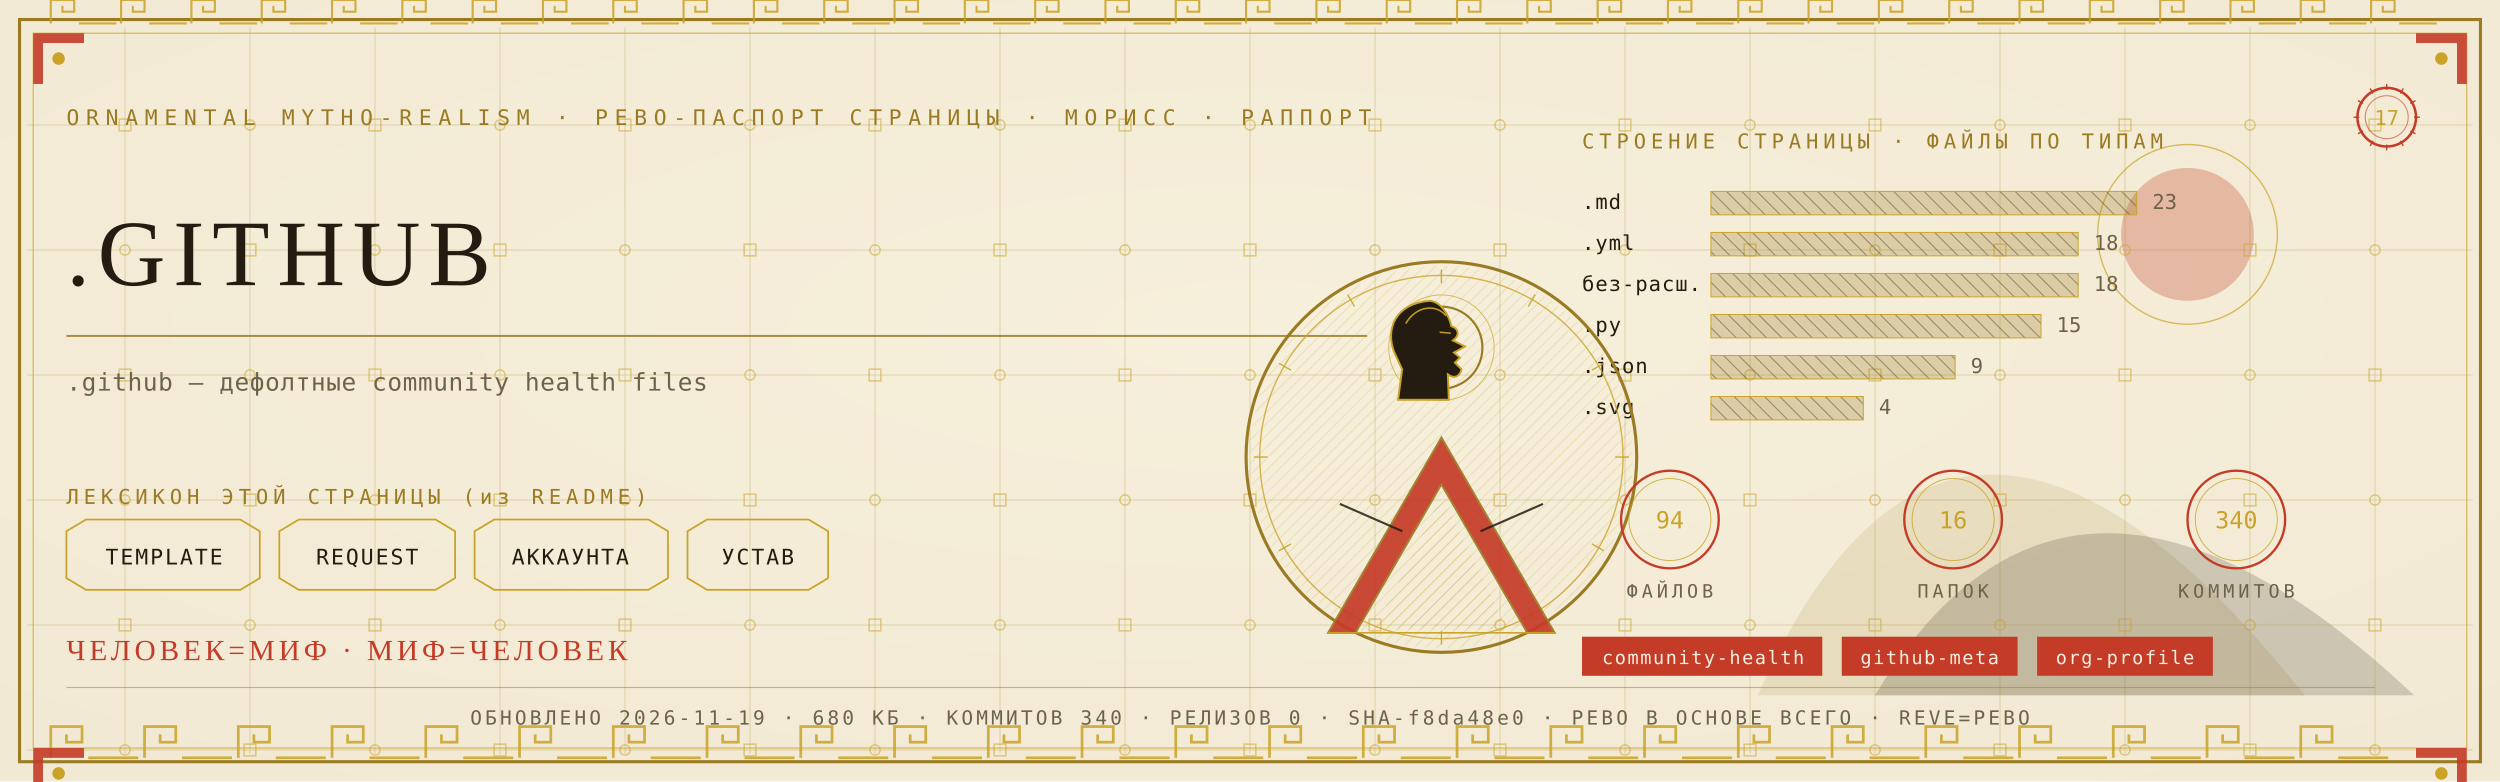
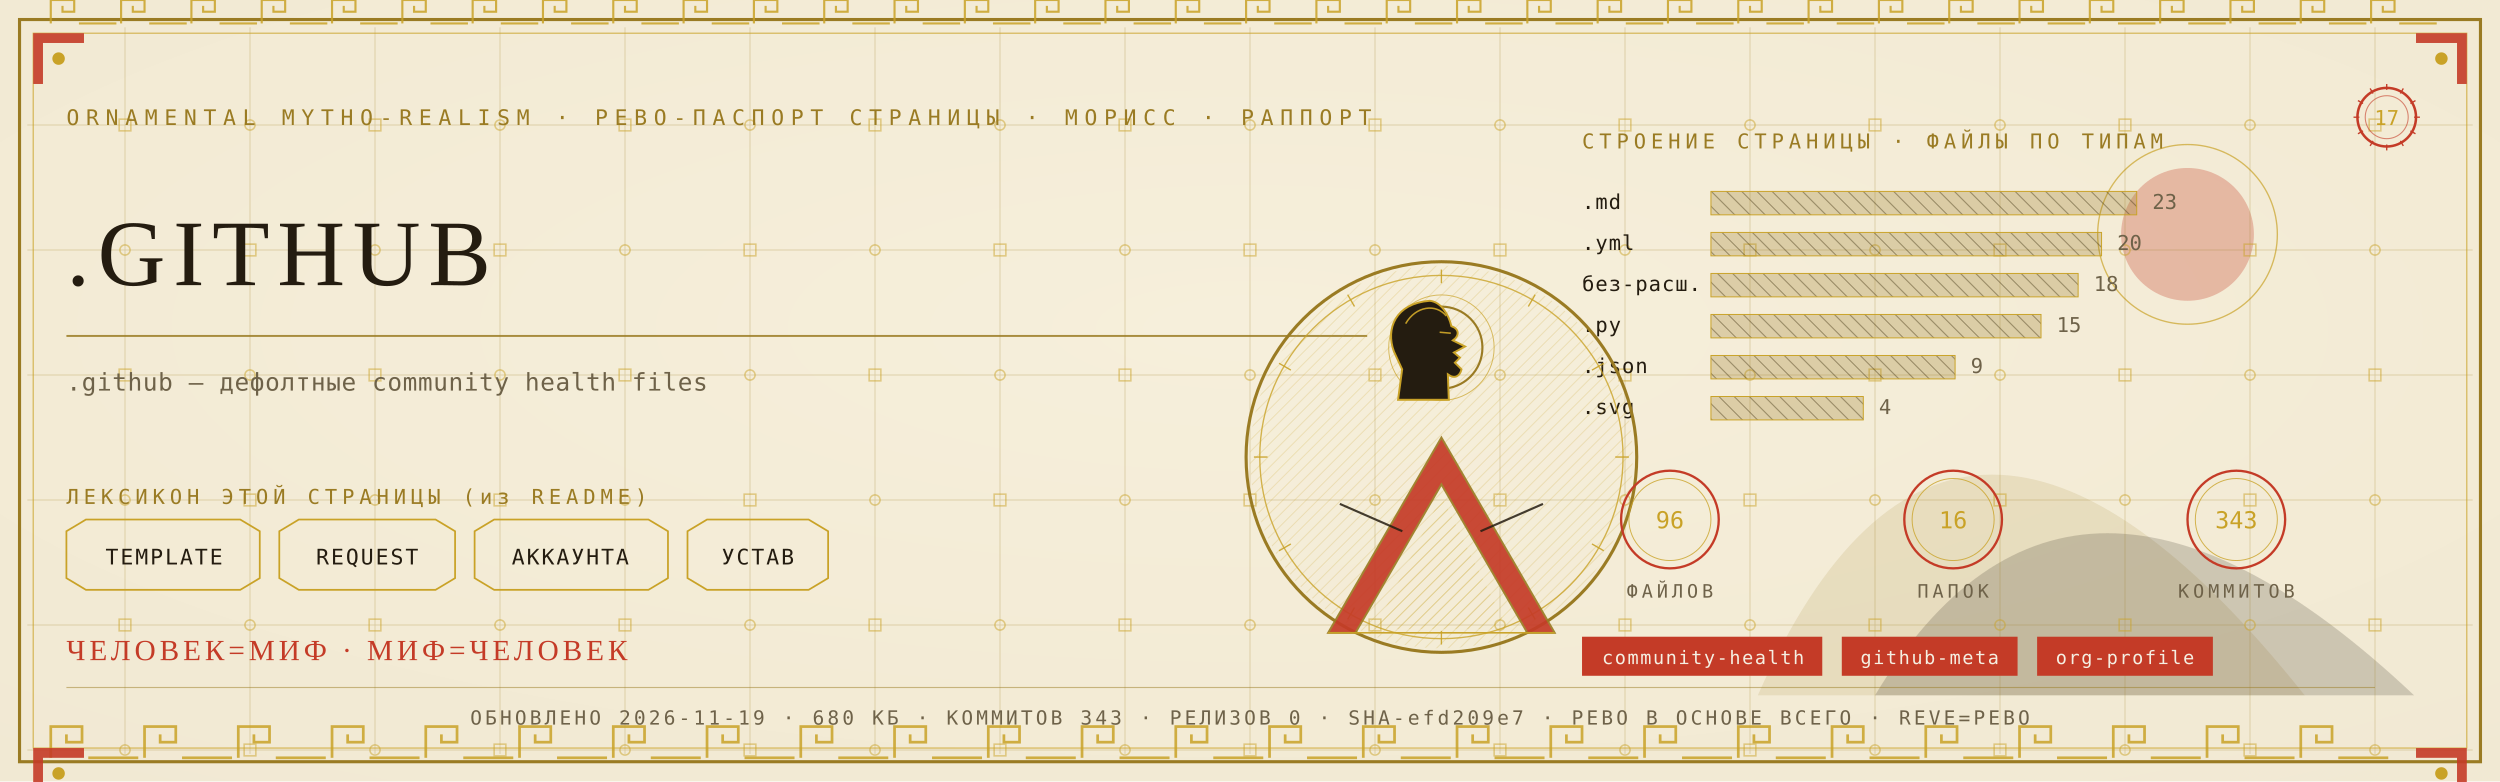
<svg xmlns="http://www.w3.org/2000/svg" viewBox="0 0 1280 400" width="1280" height="400">
  <defs>
    <radialGradient id="rp17" cx="0.5" cy="0.42" r="1.1">
      <stop offset="0" stop-color="#F6EFDC" />
      <stop offset="1" stop-color="#EFE6CF" />
    </radialGradient>
    <pattern id="hatchm" width="4.2" height="4.2" patternUnits="userSpaceOnUse" patternTransform="rotate(45)">
      <rect width="4.2" height="4.2" fill="none" />
      <line x1="0" y1="0" x2="0" y2="4.2" stroke="#C9A227" stroke-width="0.5" />
    </pattern>
    <pattern id="hatchv" width="5.5" height="5.5" patternUnits="userSpaceOnUse" patternTransform="rotate(-45)">
      <rect width="5.5" height="5.5" fill="none" />
      <line x1="0" y1="0" x2="0" y2="5.5" stroke="#241C10" stroke-width="0.5" />
    </pattern>
  </defs>
  <rect width="1280" height="400" fill="#EFE6CF" />
  <rect width="1280" height="400" fill="url(#rp17)" opacity="0.94" />
  <path d="M 900 356 Q 1000 130 1180 356 Z" fill="#9A7B23" opacity="0.14" />
  <path d="M 960 356 Q 1060 190 1236 356 Z" fill="#241C10" opacity="0.18" />
  <circle cx="1120" cy="120" r="34" fill="#C43B27" opacity="0.30" />
  <circle cx="1120" cy="120" r="46" fill="none" stroke="#C9A227" stroke-width="0.7" opacity="0.7" />
  <g stroke="#9A7B23" stroke-width="0.45" opacity="0.30">
    <line x1="64" y1="14" x2="64" y2="386" />
    <line x1="128" y1="14" x2="128" y2="386" />
    <line x1="192" y1="14" x2="192" y2="386" />
    <line x1="256" y1="14" x2="256" y2="386" />
    <line x1="320" y1="14" x2="320" y2="386" />
    <line x1="384" y1="14" x2="384" y2="386" />
    <line x1="448" y1="14" x2="448" y2="386" />
    <line x1="512" y1="14" x2="512" y2="386" />
    <line x1="576" y1="14" x2="576" y2="386" />
    <line x1="640" y1="14" x2="640" y2="386" />
    <line x1="704" y1="14" x2="704" y2="386" />
    <line x1="768" y1="14" x2="768" y2="386" />
    <line x1="832" y1="14" x2="832" y2="386" />
    <line x1="896" y1="14" x2="896" y2="386" />
    <line x1="960" y1="14" x2="960" y2="386" />
    <line x1="1024" y1="14" x2="1024" y2="386" />
    <line x1="1088" y1="14" x2="1088" y2="386" />
    <line x1="1152" y1="14" x2="1152" y2="386" />
    <line x1="1216" y1="14" x2="1216" y2="386" />
    <line x1="14" y1="64" x2="1266" y2="64" />
    <line x1="14" y1="128" x2="1266" y2="128" />
    <line x1="14" y1="192" x2="1266" y2="192" />
    <line x1="14" y1="256" x2="1266" y2="256" />
    <line x1="14" y1="320" x2="1266" y2="320" />
    <line x1="14" y1="384" x2="1266" y2="384" />
  </g>
  <g fill="none" stroke="#C9A227" stroke-width="0.8" opacity="0.5">
    <rect x="61" y="61" width="6" height="6" />
    <circle cx="64" cy="128" r="2.6" />
    <rect x="61" y="189" width="6" height="6" />
    <circle cx="64" cy="256" r="2.6" />
    <rect x="61" y="317" width="6" height="6" />
    <circle cx="64" cy="384" r="2.6" />
    <circle cx="128" cy="64" r="2.6" />
    <rect x="125" y="125" width="6" height="6" />
    <circle cx="128" cy="192" r="2.6" />
    <rect x="125" y="253" width="6" height="6" />
    <circle cx="128" cy="320" r="2.6" />
    <rect x="125" y="381" width="6" height="6" />
    <rect x="189" y="61" width="6" height="6" />
    <circle cx="192" cy="128" r="2.6" />
    <rect x="189" y="189" width="6" height="6" />
    <circle cx="192" cy="256" r="2.6" />
    <rect x="189" y="317" width="6" height="6" />
    <circle cx="192" cy="384" r="2.6" />
    <circle cx="256" cy="64" r="2.6" />
    <rect x="253" y="125" width="6" height="6" />
    <circle cx="256" cy="192" r="2.6" />
    <rect x="253" y="253" width="6" height="6" />
    <circle cx="256" cy="320" r="2.6" />
    <rect x="253" y="381" width="6" height="6" />
    <rect x="317" y="61" width="6" height="6" />
    <circle cx="320" cy="128" r="2.6" />
    <rect x="317" y="189" width="6" height="6" />
    <circle cx="320" cy="256" r="2.6" />
    <rect x="317" y="317" width="6" height="6" />
    <circle cx="320" cy="384" r="2.6" />
    <circle cx="384" cy="64" r="2.6" />
    <rect x="381" y="125" width="6" height="6" />
    <circle cx="384" cy="192" r="2.6" />
    <rect x="381" y="253" width="6" height="6" />
    <circle cx="384" cy="320" r="2.6" />
    <rect x="381" y="381" width="6" height="6" />
    <rect x="445" y="61" width="6" height="6" />
    <circle cx="448" cy="128" r="2.6" />
    <rect x="445" y="189" width="6" height="6" />
    <circle cx="448" cy="256" r="2.6" />
    <rect x="445" y="317" width="6" height="6" />
    <circle cx="448" cy="384" r="2.6" />
    <circle cx="512" cy="64" r="2.6" />
    <rect x="509" y="125" width="6" height="6" />
    <circle cx="512" cy="192" r="2.6" />
    <rect x="509" y="253" width="6" height="6" />
    <circle cx="512" cy="320" r="2.6" />
    <rect x="509" y="381" width="6" height="6" />
    <rect x="573" y="61" width="6" height="6" />
    <circle cx="576" cy="128" r="2.6" />
    <rect x="573" y="189" width="6" height="6" />
    <circle cx="576" cy="256" r="2.6" />
    <rect x="573" y="317" width="6" height="6" />
    <circle cx="576" cy="384" r="2.6" />
    <circle cx="640" cy="64" r="2.6" />
    <rect x="637" y="125" width="6" height="6" />
    <circle cx="640" cy="192" r="2.6" />
    <rect x="637" y="253" width="6" height="6" />
    <circle cx="640" cy="320" r="2.6" />
    <rect x="637" y="381" width="6" height="6" />
    <rect x="701" y="61" width="6" height="6" />
    <circle cx="704" cy="128" r="2.6" />
    <rect x="701" y="189" width="6" height="6" />
    <circle cx="704" cy="256" r="2.6" />
    <rect x="701" y="317" width="6" height="6" />
    <circle cx="704" cy="384" r="2.6" />
    <circle cx="768" cy="64" r="2.6" />
    <rect x="765" y="125" width="6" height="6" />
    <circle cx="768" cy="192" r="2.6" />
    <rect x="765" y="253" width="6" height="6" />
    <circle cx="768" cy="320" r="2.6" />
    <rect x="765" y="381" width="6" height="6" />
    <rect x="829" y="61" width="6" height="6" />
    <circle cx="832" cy="128" r="2.6" />
    <rect x="829" y="189" width="6" height="6" />
    <circle cx="832" cy="256" r="2.6" />
    <rect x="829" y="317" width="6" height="6" />
    <circle cx="832" cy="384" r="2.6" />
    <circle cx="896" cy="64" r="2.6" />
    <rect x="893" y="125" width="6" height="6" />
    <circle cx="896" cy="192" r="2.6" />
    <rect x="893" y="253" width="6" height="6" />
    <circle cx="896" cy="320" r="2.6" />
    <rect x="893" y="381" width="6" height="6" />
    <rect x="957" y="61" width="6" height="6" />
    <circle cx="960" cy="128" r="2.6" />
    <rect x="957" y="189" width="6" height="6" />
    <circle cx="960" cy="256" r="2.6" />
    <rect x="957" y="317" width="6" height="6" />
    <circle cx="960" cy="384" r="2.6" />
    <circle cx="1024" cy="64" r="2.6" />
    <rect x="1021" y="125" width="6" height="6" />
    <circle cx="1024" cy="192" r="2.6" />
    <rect x="1021" y="253" width="6" height="6" />
    <circle cx="1024" cy="320" r="2.6" />
    <rect x="1021" y="381" width="6" height="6" />
    <rect x="1085" y="61" width="6" height="6" />
    <circle cx="1088" cy="128" r="2.6" />
    <rect x="1085" y="189" width="6" height="6" />
    <circle cx="1088" cy="256" r="2.6" />
    <rect x="1085" y="317" width="6" height="6" />
    <circle cx="1088" cy="384" r="2.6" />
    <circle cx="1152" cy="64" r="2.6" />
    <rect x="1149" y="125" width="6" height="6" />
    <circle cx="1152" cy="192" r="2.6" />
    <rect x="1149" y="253" width="6" height="6" />
    <circle cx="1152" cy="320" r="2.6" />
    <rect x="1149" y="381" width="6" height="6" />
    <rect x="1213" y="61" width="6" height="6" />
    <circle cx="1216" cy="128" r="2.6" />
    <rect x="1213" y="189" width="6" height="6" />
    <circle cx="1216" cy="256" r="2.6" />
    <rect x="1213" y="317" width="6" height="6" />
    <circle cx="1216" cy="384" r="2.6" />
  </g>
  <rect x="10" y="10" width="1260" height="380" fill="none" stroke="#9A7B23" stroke-width="1.6" />
  <rect x="17" y="17" width="1246" height="366" fill="none" stroke="#C9A227" stroke-width="0.6" opacity="0.75" />
  <g fill="none" stroke="#C9A227" stroke-width="1.4" opacity="0.85">
    <path d="M 26 388 L 26 372 L 42 372 L 42 380.0 L 34.0 380.0 L 34.0 376.0" />
    <line x1="45.2" y1="388" x2="70.8" y2="388" />
    <path d="M 74 388 L 74 372 L 90 372 L 90 380.0 L 82.0 380.0 L 82.0 376.0" />
    <line x1="93.2" y1="388" x2="118.8" y2="388" />
    <path d="M 122 388 L 122 372 L 138 372 L 138 380.0 L 130.0 380.0 L 130.0 376.0" />
    <line x1="141.2" y1="388" x2="166.8" y2="388" />
    <path d="M 170 388 L 170 372 L 186 372 L 186 380.0 L 178.0 380.0 L 178.0 376.0" />
    <line x1="189.2" y1="388" x2="214.8" y2="388" />
    <path d="M 218 388 L 218 372 L 234 372 L 234 380.0 L 226.0 380.0 L 226.0 376.0" />
    <line x1="237.2" y1="388" x2="262.8" y2="388" />
    <path d="M 266 388 L 266 372 L 282 372 L 282 380.0 L 274.0 380.0 L 274.0 376.0" />
    <line x1="285.2" y1="388" x2="310.8" y2="388" />
    <path d="M 314 388 L 314 372 L 330 372 L 330 380.0 L 322.0 380.0 L 322.0 376.0" />
    <line x1="333.2" y1="388" x2="358.8" y2="388" />
    <path d="M 362 388 L 362 372 L 378 372 L 378 380.0 L 370.0 380.0 L 370.0 376.0" />
    <line x1="381.2" y1="388" x2="406.8" y2="388" />
    <path d="M 410 388 L 410 372 L 426 372 L 426 380.0 L 418.0 380.0 L 418.0 376.0" />
    <line x1="429.2" y1="388" x2="454.8" y2="388" />
    <path d="M 458 388 L 458 372 L 474 372 L 474 380.0 L 466.0 380.0 L 466.0 376.0" />
    <line x1="477.2" y1="388" x2="502.8" y2="388" />
    <path d="M 506 388 L 506 372 L 522 372 L 522 380.0 L 514.0 380.0 L 514.0 376.0" />
    <line x1="525.2" y1="388" x2="550.8" y2="388" />
    <path d="M 554 388 L 554 372 L 570 372 L 570 380.0 L 562.0 380.0 L 562.0 376.0" />
    <line x1="573.2" y1="388" x2="598.8" y2="388" />
    <path d="M 602 388 L 602 372 L 618 372 L 618 380.0 L 610.0 380.0 L 610.0 376.0" />
    <line x1="621.2" y1="388" x2="646.8" y2="388" />
    <path d="M 650 388 L 650 372 L 666 372 L 666 380.0 L 658.0 380.0 L 658.0 376.0" />
    <line x1="669.2" y1="388" x2="694.8" y2="388" />
    <path d="M 698 388 L 698 372 L 714 372 L 714 380.0 L 706.0 380.0 L 706.0 376.0" />
    <line x1="717.2" y1="388" x2="742.8" y2="388" />
    <path d="M 746 388 L 746 372 L 762 372 L 762 380.0 L 754.0 380.0 L 754.0 376.0" />
    <line x1="765.2" y1="388" x2="790.8" y2="388" />
    <path d="M 794 388 L 794 372 L 810 372 L 810 380.0 L 802.0 380.0 L 802.0 376.0" />
    <line x1="813.2" y1="388" x2="838.8" y2="388" />
    <path d="M 842 388 L 842 372 L 858 372 L 858 380.0 L 850.0 380.0 L 850.0 376.0" />
    <line x1="861.2" y1="388" x2="886.8" y2="388" />
    <path d="M 890 388 L 890 372 L 906 372 L 906 380.0 L 898.0 380.0 L 898.0 376.0" />
    <line x1="909.2" y1="388" x2="934.8" y2="388" />
    <path d="M 938 388 L 938 372 L 954 372 L 954 380.0 L 946.0 380.0 L 946.0 376.0" />
    <line x1="957.2" y1="388" x2="982.8" y2="388" />
    <path d="M 986 388 L 986 372 L 1002 372 L 1002 380.0 L 994.0 380.0 L 994.0 376.0" />
    <line x1="1005.2" y1="388" x2="1030.8" y2="388" />
    <path d="M 1034 388 L 1034 372 L 1050 372 L 1050 380.0 L 1042.0 380.0 L 1042.0 376.0" />
    <line x1="1053.2" y1="388" x2="1078.8" y2="388" />
    <path d="M 1082 388 L 1082 372 L 1098 372 L 1098 380.0 L 1090.0 380.0 L 1090.0 376.0" />
    <line x1="1101.2" y1="388" x2="1126.8" y2="388" />
    <path d="M 1130 388 L 1130 372 L 1146 372 L 1146 380.0 L 1138.0 380.0 L 1138.0 376.0" />
    <line x1="1149.2" y1="388" x2="1174.8" y2="388" />
    <path d="M 1178 388 L 1178 372 L 1194 372 L 1194 380.0 L 1186.0 380.0 L 1186.0 376.0" />
    <line x1="1197.2" y1="388" x2="1222.8" y2="388" />
  </g>
  <g fill="none" stroke="#C9A227" stroke-width="1.1" opacity="0.85">
    <path d="M 26 12 L 26 0 L 38 0 L 38 6.0 L 32.0 6.0 L 32.0 3.0" />
    <line x1="40.4" y1="12" x2="59.6" y2="12" />
    <path d="M 62 12 L 62 0 L 74 0 L 74 6.0 L 68.0 6.0 L 68.0 3.0" />
    <line x1="76.4" y1="12" x2="95.6" y2="12" />
    <path d="M 98 12 L 98 0 L 110 0 L 110 6.0 L 104.0 6.0 L 104.0 3.0" />
    <line x1="112.4" y1="12" x2="131.6" y2="12" />
    <path d="M 134 12 L 134 0 L 146 0 L 146 6.0 L 140.0 6.0 L 140.0 3.0" />
    <line x1="148.4" y1="12" x2="167.6" y2="12" />
    <path d="M 170 12 L 170 0 L 182 0 L 182 6.0 L 176.0 6.0 L 176.0 3.0" />
    <line x1="184.4" y1="12" x2="203.6" y2="12" />
    <path d="M 206 12 L 206 0 L 218 0 L 218 6.0 L 212.0 6.0 L 212.0 3.0" />
    <line x1="220.4" y1="12" x2="239.6" y2="12" />
    <path d="M 242 12 L 242 0 L 254 0 L 254 6.0 L 248.0 6.0 L 248.0 3.0" />
    <line x1="256.4" y1="12" x2="275.6" y2="12" />
    <path d="M 278 12 L 278 0 L 290 0 L 290 6.0 L 284.0 6.0 L 284.0 3.0" />
    <line x1="292.4" y1="12" x2="311.6" y2="12" />
    <path d="M 314 12 L 314 0 L 326 0 L 326 6.0 L 320.0 6.0 L 320.0 3.0" />
    <line x1="328.4" y1="12" x2="347.6" y2="12" />
    <path d="M 350 12 L 350 0 L 362 0 L 362 6.0 L 356.0 6.0 L 356.0 3.0" />
    <line x1="364.4" y1="12" x2="383.6" y2="12" />
    <path d="M 386 12 L 386 0 L 398 0 L 398 6.0 L 392.0 6.0 L 392.0 3.0" />
    <line x1="400.4" y1="12" x2="419.6" y2="12" />
    <path d="M 422 12 L 422 0 L 434 0 L 434 6.0 L 428.0 6.0 L 428.0 3.0" />
    <line x1="436.4" y1="12" x2="455.6" y2="12" />
    <path d="M 458 12 L 458 0 L 470 0 L 470 6.0 L 464.0 6.0 L 464.0 3.0" />
    <line x1="472.4" y1="12" x2="491.6" y2="12" />
    <path d="M 494 12 L 494 0 L 506 0 L 506 6.0 L 500.0 6.0 L 500.0 3.0" />
    <line x1="508.4" y1="12" x2="527.6" y2="12" />
    <path d="M 530 12 L 530 0 L 542 0 L 542 6.0 L 536.0 6.0 L 536.0 3.0" />
    <line x1="544.4" y1="12" x2="563.6" y2="12" />
    <path d="M 566 12 L 566 0 L 578 0 L 578 6.0 L 572.0 6.0 L 572.0 3.0" />
    <line x1="580.4" y1="12" x2="599.6" y2="12" />
    <path d="M 602 12 L 602 0 L 614 0 L 614 6.0 L 608.0 6.0 L 608.0 3.0" />
    <line x1="616.4" y1="12" x2="635.6" y2="12" />
    <path d="M 638 12 L 638 0 L 650 0 L 650 6.0 L 644.0 6.0 L 644.0 3.0" />
    <line x1="652.4" y1="12" x2="671.6" y2="12" />
    <path d="M 674 12 L 674 0 L 686 0 L 686 6.0 L 680.0 6.0 L 680.0 3.0" />
    <line x1="688.4" y1="12" x2="707.6" y2="12" />
    <path d="M 710 12 L 710 0 L 722 0 L 722 6.0 L 716.0 6.0 L 716.0 3.0" />
    <line x1="724.4" y1="12" x2="743.6" y2="12" />
    <path d="M 746 12 L 746 0 L 758 0 L 758 6.0 L 752.0 6.0 L 752.0 3.0" />
    <line x1="760.4" y1="12" x2="779.6" y2="12" />
    <path d="M 782 12 L 782 0 L 794 0 L 794 6.0 L 788.0 6.0 L 788.0 3.0" />
    <line x1="796.4" y1="12" x2="815.6" y2="12" />
    <path d="M 818 12 L 818 0 L 830 0 L 830 6.0 L 824.0 6.0 L 824.0 3.0" />
    <line x1="832.4" y1="12" x2="851.6" y2="12" />
    <path d="M 854 12 L 854 0 L 866 0 L 866 6.0 L 860.0 6.0 L 860.0 3.0" />
    <line x1="868.4" y1="12" x2="887.6" y2="12" />
    <path d="M 890 12 L 890 0 L 902 0 L 902 6.0 L 896.0 6.0 L 896.0 3.0" />
    <line x1="904.4" y1="12" x2="923.6" y2="12" />
    <path d="M 926 12 L 926 0 L 938 0 L 938 6.0 L 932.0 6.0 L 932.0 3.0" />
    <line x1="940.4" y1="12" x2="959.6" y2="12" />
    <path d="M 962 12 L 962 0 L 974 0 L 974 6.0 L 968.0 6.0 L 968.0 3.0" />
    <line x1="976.4" y1="12" x2="995.6" y2="12" />
    <path d="M 998 12 L 998 0 L 1010 0 L 1010 6.0 L 1004.0 6.0 L 1004.0 3.0" />
    <line x1="1012.4" y1="12" x2="1031.6" y2="12" />
    <path d="M 1034 12 L 1034 0 L 1046 0 L 1046 6.0 L 1040.0 6.0 L 1040.0 3.0" />
    <line x1="1048.4" y1="12" x2="1067.6" y2="12" />
    <path d="M 1070 12 L 1070 0 L 1082 0 L 1082 6.0 L 1076.0 6.0 L 1076.0 3.0" />
    <line x1="1084.4" y1="12" x2="1103.6" y2="12" />
    <path d="M 1106 12 L 1106 0 L 1118 0 L 1118 6.0 L 1112.0 6.0 L 1112.0 3.0" />
    <line x1="1120.4" y1="12" x2="1139.6" y2="12" />
    <path d="M 1142 12 L 1142 0 L 1154 0 L 1154 6.0 L 1148.0 6.0 L 1148.0 3.0" />
    <line x1="1156.4" y1="12" x2="1175.6" y2="12" />
    <path d="M 1178 12 L 1178 0 L 1190 0 L 1190 6.0 L 1184.0 6.0 L 1184.0 3.0" />
    <line x1="1192.4" y1="12" x2="1211.6" y2="12" />
    <path d="M 1214 12 L 1214 0 L 1226 0 L 1226 6.0 L 1220.0 6.0 L 1220.0 3.0" />
    <line x1="1228.4" y1="12" x2="1247.6" y2="12" />
  </g>
  <g transform="translate(17,17) scale(1,1)">
    <path d="M 0 0 L 26 0 L 26 5 L 5 5 L 5 26 L 0 26 Z" fill="#C43B27" opacity="0.9" />
    <circle cx="13" cy="13" r="3.2" fill="#C9A227" />
  </g>
  <g transform="translate(1263,17) scale(-1,1)">
    <path d="M 0 0 L 26 0 L 26 5 L 5 5 L 5 26 L 0 26 Z" fill="#C43B27" opacity="0.9" />
    <circle cx="13" cy="13" r="3.2" fill="#C9A227" />
  </g>
  <g transform="translate(17,383) scale(1,1)">
    <path d="M 0 0 L 26 0 L 26 5 L 5 5 L 5 26 L 0 26 Z" fill="#C43B27" opacity="0.9" />
    <circle cx="13" cy="13" r="3.2" fill="#C9A227" />
  </g>
  <g transform="translate(1263,383) scale(-1,1)">
    <path d="M 0 0 L 26 0 L 26 5 L 5 5 L 5 26 L 0 26 Z" fill="#C43B27" opacity="0.9" />
    <circle cx="13" cy="13" r="3.2" fill="#C9A227" />
  </g>
  <text x="34" y="64" font-family="'Cascadia Mono', ui-monospace, Consolas, monospace" font-size="11" fill="#9A7B23" letter-spacing="3.4">ORNAMENTAL MYTHO-REALISM · РЕВО-ПАСПОРТ СТРАНИЦЫ · МОРИСС · РАППОРТ</text>
  <g transform="translate(1222,60)">
    <circle r="15" fill="none" stroke="#C43B27" stroke-width="1.3" />
    <circle r="11" fill="none" stroke="#C43B27" stroke-width="0.55" opacity="0.6" />
    <text y="4" text-anchor="middle" font-family="'Cascadia Mono', ui-monospace, Consolas, monospace" font-size="10.5" fill="#C9A227">17</text>
    <g stroke="#C43B27" stroke-width="0.7">
      <line x1="0" y1="-17" x2="0" y2="-14" transform="rotate(0)" />
      <line x1="0" y1="-17" x2="0" y2="-14" transform="rotate(30)" />
      <line x1="0" y1="-17" x2="0" y2="-14" transform="rotate(60)" />
      <line x1="0" y1="-17" x2="0" y2="-14" transform="rotate(90)" />
      <line x1="0" y1="-17" x2="0" y2="-14" transform="rotate(120)" />
      <line x1="0" y1="-17" x2="0" y2="-14" transform="rotate(150)" />
      <line x1="0" y1="-17" x2="0" y2="-14" transform="rotate(180)" />
      <line x1="0" y1="-17" x2="0" y2="-14" transform="rotate(210)" />
      <line x1="0" y1="-17" x2="0" y2="-14" transform="rotate(240)" />
      <line x1="0" y1="-17" x2="0" y2="-14" transform="rotate(270)" />
      <line x1="0" y1="-17" x2="0" y2="-14" transform="rotate(300)" />
      <line x1="0" y1="-17" x2="0" y2="-14" transform="rotate(330)" />
    </g>
  </g>
  <text x="34" y="146" font-family="Georgia, 'Times New Roman', serif" font-size="48.0" fill="#241C10" letter-spacing="4">.GITHUB</text>
  <line x1="34" y1="172" x2="700" y2="172" stroke="#9A7B23" stroke-width="1" opacity="0.85" />
  <text x="34" y="200" font-family="'Cascadia Mono', ui-monospace, Consolas, monospace" font-size="12.5" fill="#6E6249" letter-spacing="0.3">.github — дефолтные community health files</text>
  <text x="34" y="258" font-family="'Cascadia Mono', ui-monospace, Consolas, monospace" font-size="10.5" fill="#9A7B23" letter-spacing="2.5">ЛЕКСИКОН ЭТОЙ СТРАНИЦЫ (из README)</text>
  <path d="M 34 272 L 44 266 L 123 266 L 133 272 L 133 296 L 123 302 L 44 302 L 34 296 Z" fill="none" stroke="#C9A227" stroke-width="0.9" />
  <text x="84" y="289" text-anchor="middle" font-family="'Cascadia Mono', ui-monospace, Consolas, monospace" font-size="11" fill="#241C10" letter-spacing="1">TEMPLATE</text>
  <path d="M 143 272 L 153 266 L 223 266 L 233 272 L 233 296 L 223 302 L 153 302 L 143 296 Z" fill="none" stroke="#C9A227" stroke-width="0.9" />
  <text x="188" y="289" text-anchor="middle" font-family="'Cascadia Mono', ui-monospace, Consolas, monospace" font-size="11" fill="#241C10" letter-spacing="1">REQUEST</text>
  <path d="M 243 272 L 253 266 L 332 266 L 342 272 L 342 296 L 332 302 L 253 302 L 243 296 Z" fill="none" stroke="#C9A227" stroke-width="0.9" />
  <text x="292" y="289" text-anchor="middle" font-family="'Cascadia Mono', ui-monospace, Consolas, monospace" font-size="11" fill="#241C10" letter-spacing="1">АККАУНТА</text>
  <path d="M 352 272 L 362 266 L 414 266 L 424 272 L 424 296 L 414 302 L 362 302 L 352 296 Z" fill="none" stroke="#C9A227" stroke-width="0.9" />
  <text x="388" y="289" text-anchor="middle" font-family="'Cascadia Mono', ui-monospace, Consolas, monospace" font-size="11" fill="#241C10" letter-spacing="1">УСТАВ</text>
  <text x="810" y="76" font-family="'Cascadia Mono', ui-monospace, Consolas, monospace" font-size="10.5" fill="#9A7B23" letter-spacing="2.5">СТРОЕНИЕ СТРАНИЦЫ · ФАЙЛЫ ПО ТИПАМ</text>
  <text x="810" y="107" font-family="'Cascadia Mono', ui-monospace, Consolas, monospace" font-size="10.5" fill="#241C10" letter-spacing="0.5">.md</text>
  <rect x="876" y="98" width="218" height="12" fill="url(#hatchv)" opacity="0.9" />
  <rect x="876" y="98" width="218" height="12" fill="#9A7B23" opacity="0.28" />
  <rect x="876" y="98" width="218" height="12" fill="none" stroke="#C9A227" stroke-width="0.5" />
  <text x="1102" y="107" font-family="'Cascadia Mono', ui-monospace, Consolas, monospace" font-size="10.5" fill="#6E6249">23</text>
  <text x="810" y="128" font-family="'Cascadia Mono', ui-monospace, Consolas, monospace" font-size="10.5" fill="#241C10" letter-spacing="0.5">.yml</text>
-   <rect x="876" y="119" width="188" height="12" fill="url(#hatchv)" opacity="0.9" />
-   <rect x="876" y="119" width="188" height="12" fill="#9A7B23" opacity="0.28" />
-   <rect x="876" y="119" width="188" height="12" fill="none" stroke="#C9A227" stroke-width="0.5" />
-   <text x="1072" y="128" font-family="'Cascadia Mono', ui-monospace, Consolas, monospace" font-size="10.5" fill="#6E6249">18</text>
+   <rect x="876" y="119" width="200" height="12" fill="url(#hatchv)" opacity="0.9" />
+   <rect x="876" y="119" width="200" height="12" fill="#9A7B23" opacity="0.28" />
+   <rect x="876" y="119" width="200" height="12" fill="none" stroke="#C9A227" stroke-width="0.5" />
+   <text x="1084" y="128" font-family="'Cascadia Mono', ui-monospace, Consolas, monospace" font-size="10.5" fill="#6E6249">20</text>
  <text x="810" y="149" font-family="'Cascadia Mono', ui-monospace, Consolas, monospace" font-size="10.5" fill="#241C10" letter-spacing="0.5">без-расш.</text>
  <rect x="876" y="140" width="188" height="12" fill="url(#hatchv)" opacity="0.9" />
  <rect x="876" y="140" width="188" height="12" fill="#9A7B23" opacity="0.28" />
  <rect x="876" y="140" width="188" height="12" fill="none" stroke="#C9A227" stroke-width="0.5" />
  <text x="1072" y="149" font-family="'Cascadia Mono', ui-monospace, Consolas, monospace" font-size="10.5" fill="#6E6249">18</text>
  <text x="810" y="170" font-family="'Cascadia Mono', ui-monospace, Consolas, monospace" font-size="10.5" fill="#241C10" letter-spacing="0.5">.py</text>
  <rect x="876" y="161" width="169" height="12" fill="url(#hatchv)" opacity="0.9" />
  <rect x="876" y="161" width="169" height="12" fill="#9A7B23" opacity="0.28" />
  <rect x="876" y="161" width="169" height="12" fill="none" stroke="#C9A227" stroke-width="0.5" />
  <text x="1053" y="170" font-family="'Cascadia Mono', ui-monospace, Consolas, monospace" font-size="10.5" fill="#6E6249">15</text>
  <text x="810" y="191" font-family="'Cascadia Mono', ui-monospace, Consolas, monospace" font-size="10.5" fill="#241C10" letter-spacing="0.5">.json</text>
  <rect x="876" y="182" width="125" height="12" fill="url(#hatchv)" opacity="0.9" />
  <rect x="876" y="182" width="125" height="12" fill="#9A7B23" opacity="0.28" />
  <rect x="876" y="182" width="125" height="12" fill="none" stroke="#C9A227" stroke-width="0.5" />
  <text x="1009" y="191" font-family="'Cascadia Mono', ui-monospace, Consolas, monospace" font-size="10.5" fill="#6E6249">9</text>
  <text x="810" y="212" font-family="'Cascadia Mono', ui-monospace, Consolas, monospace" font-size="10.5" fill="#241C10" letter-spacing="0.5">.svg</text>
  <rect x="876" y="203" width="78" height="12" fill="url(#hatchv)" opacity="0.9" />
  <rect x="876" y="203" width="78" height="12" fill="#9A7B23" opacity="0.28" />
  <rect x="876" y="203" width="78" height="12" fill="none" stroke="#C9A227" stroke-width="0.5" />
  <text x="962" y="212" font-family="'Cascadia Mono', ui-monospace, Consolas, monospace" font-size="10.5" fill="#6E6249">4</text>
  <g transform="translate(738,234)">
    <circle r="100" fill="none" stroke="#9A7B23" stroke-width="1.6" />
    <circle r="93" fill="none" stroke="#C9A227" stroke-width="0.7" opacity="0.8" />
    <circle r="98" fill="url(#hatchm)" opacity="0.4" />
    <g stroke="#C9A227" stroke-width="0.7" opacity="0.9">
      <line x1="0" y1="-96" x2="0" y2="-89" transform="rotate(0)" />
      <line x1="0" y1="-96" x2="0" y2="-89" transform="rotate(30)" />
      <line x1="0" y1="-96" x2="0" y2="-89" transform="rotate(60)" />
      <line x1="0" y1="-96" x2="0" y2="-89" transform="rotate(90)" />
      <line x1="0" y1="-96" x2="0" y2="-89" transform="rotate(120)" />
      <line x1="0" y1="-96" x2="0" y2="-89" transform="rotate(150)" />
      <line x1="0" y1="-96" x2="0" y2="-89" transform="rotate(180)" />
      <line x1="0" y1="-96" x2="0" y2="-89" transform="rotate(210)" />
      <line x1="0" y1="-96" x2="0" y2="-89" transform="rotate(240)" />
      <line x1="0" y1="-96" x2="0" y2="-89" transform="rotate(270)" />
      <line x1="0" y1="-96" x2="0" y2="-89" transform="rotate(300)" />
      <line x1="0" y1="-96" x2="0" y2="-89" transform="rotate(330)" />
    </g>
    <circle cy="-56" r="21" fill="none" stroke="#9A7B23" stroke-width="1.1" />
    <circle cy="-56" r="27" fill="none" stroke="#C9A227" stroke-width="0.5" opacity="0.7" />
    <path d="M -6.0 -80.0 C -23.5 -78.7 -28.7 -65.7 -24.3 -54.0 L -20.1 -44.9 L -22.2 -29.3 L 3.8 -29.3 L 3.3 -42.3 C 6.9 -39.7 9.5 -41.5 10.3 -44.9 L 6.9 -48.3 L 9.5 -50.9 L 6.4 -53.5 L 12.1 -56.6 L 5.9 -59.7 C 9.5 -62.3 9.0 -65.7 5.1 -67.0 C 3.8 -72.7 -0.1 -79.5 -6.0 -80.0 Z" fill="#241C10" stroke="#C9A227" stroke-width="1.0" />
    <g fill="none" stroke="#C9A227" stroke-width="0.8" opacity="0.95">
      <path d="M -18.3 -68.3 C -13.1 -77.4 -2.7 -78.7 2.5 -72.2" />
      <path d="M -0.9 -63.9 L 4.8 -63.4" />
    </g>
    <path d="M -58.0 90.0 L 0 -10.0 L 58.0 90.0 L 44.0 90.0 L 0 14.0 L -44.0 90.0 Z" fill="#C43B27" opacity="0.92" stroke="#9A7B23" stroke-width="1.0" />
    <path d="M -34.0 88.0 L 0 20.0 L 34.0 88.0" fill="url(#hatchm)" opacity="0.5" stroke="none" />
    <path d="M -58.0 90.0 L 58.0 90.0" fill="none" stroke="#C9A227" stroke-width="0.8" />
    <path d="M -52.0 24.0 L -20.0 38.0" fill="none" stroke="#241C10" stroke-width="1.1" opacity="0.85" />
    <path d="M 52.0 24.0 L 20.0 38.0" fill="none" stroke="#241C10" stroke-width="1.1" opacity="0.85" />
  </g>
  <g transform="translate(855,266)">
    <circle r="25" fill="none" stroke="#C43B27" stroke-width="1.2" />
    <circle r="21" fill="none" stroke="#C9A227" stroke-width="0.5" opacity="0.8" />
-     <text y="4.5" text-anchor="middle" font-family="'Cascadia Mono', ui-monospace, Consolas, monospace" font-size="12" fill="#C9A227">94</text>
+     <text y="4.5" text-anchor="middle" font-family="'Cascadia Mono', ui-monospace, Consolas, monospace" font-size="12" fill="#C9A227">96</text>
    <text y="40" text-anchor="middle" font-family="'Cascadia Mono', ui-monospace, Consolas, monospace" font-size="9.5" fill="#6E6249" letter-spacing="2">ФАЙЛОВ</text>
  </g>
  <g transform="translate(1000,266)">
    <circle r="25" fill="none" stroke="#C43B27" stroke-width="1.2" />
    <circle r="21" fill="none" stroke="#C9A227" stroke-width="0.5" opacity="0.8" />
    <text y="4.5" text-anchor="middle" font-family="'Cascadia Mono', ui-monospace, Consolas, monospace" font-size="12" fill="#C9A227">16</text>
    <text y="40" text-anchor="middle" font-family="'Cascadia Mono', ui-monospace, Consolas, monospace" font-size="9.5" fill="#6E6249" letter-spacing="2">ПАПОК</text>
  </g>
  <g transform="translate(1145,266)">
    <circle r="25" fill="none" stroke="#C43B27" stroke-width="1.2" />
    <circle r="21" fill="none" stroke="#C9A227" stroke-width="0.5" opacity="0.8" />
-     <text y="4.5" text-anchor="middle" font-family="'Cascadia Mono', ui-monospace, Consolas, monospace" font-size="12" fill="#C9A227">340</text>
+     <text y="4.5" text-anchor="middle" font-family="'Cascadia Mono', ui-monospace, Consolas, monospace" font-size="12" fill="#C9A227">343</text>
    <text y="40" text-anchor="middle" font-family="'Cascadia Mono', ui-monospace, Consolas, monospace" font-size="9.5" fill="#6E6249" letter-spacing="2">КОММИТОВ</text>
  </g>
  <rect x="810" y="326" rx="0" width="123" height="20" fill="#C43B27" />
  <text x="872" y="340" text-anchor="middle" font-family="'Cascadia Mono', ui-monospace, Consolas, monospace" font-size="9.5" fill="#F5EFE2" letter-spacing="0.8">community-health</text>
  <rect x="943" y="326" rx="0" width="90" height="20" fill="#C43B27" />
  <text x="988" y="340" text-anchor="middle" font-family="'Cascadia Mono', ui-monospace, Consolas, monospace" font-size="9.5" fill="#F5EFE2" letter-spacing="0.8">github-meta</text>
  <rect x="1043" y="326" rx="0" width="90" height="20" fill="#C43B27" />
  <text x="1088" y="340" text-anchor="middle" font-family="'Cascadia Mono', ui-monospace, Consolas, monospace" font-size="9.5" fill="#F5EFE2" letter-spacing="0.8">org-profile</text>
  <text x="34" y="338" font-family="Georgia, 'Times New Roman', serif" font-size="15" fill="#C43B27" letter-spacing="2">ЧЕЛОВЕК=МИФ · МИФ=ЧЕЛОВЕК</text>
  <line x1="34" y1="352" x2="1216" y2="352" stroke="#9A7B23" stroke-width="0.6" opacity="0.5" />
-   <text x="640" y="371" text-anchor="middle" font-family="'Cascadia Mono', ui-monospace, Consolas, monospace" font-size="10" fill="#6E6249" letter-spacing="1.6">ОБНОВЛЕНО 2026-11-19 · 680 КБ · КОММИТОВ 340 · РЕЛИЗОВ 0 · SHA-f8da48e0 · РЕВО В ОСНОВЕ ВСЕГО · REVE=РЕВО</text>
+   <text x="640" y="371" text-anchor="middle" font-family="'Cascadia Mono', ui-monospace, Consolas, monospace" font-size="10" fill="#6E6249" letter-spacing="1.6">ОБНОВЛЕНО 2026-11-19 · 680 КБ · КОММИТОВ 343 · РЕЛИЗОВ 0 · SHA-efd209e7 · РЕВО В ОСНОВЕ ВСЕГО · REVE=РЕВО</text>
</svg>
